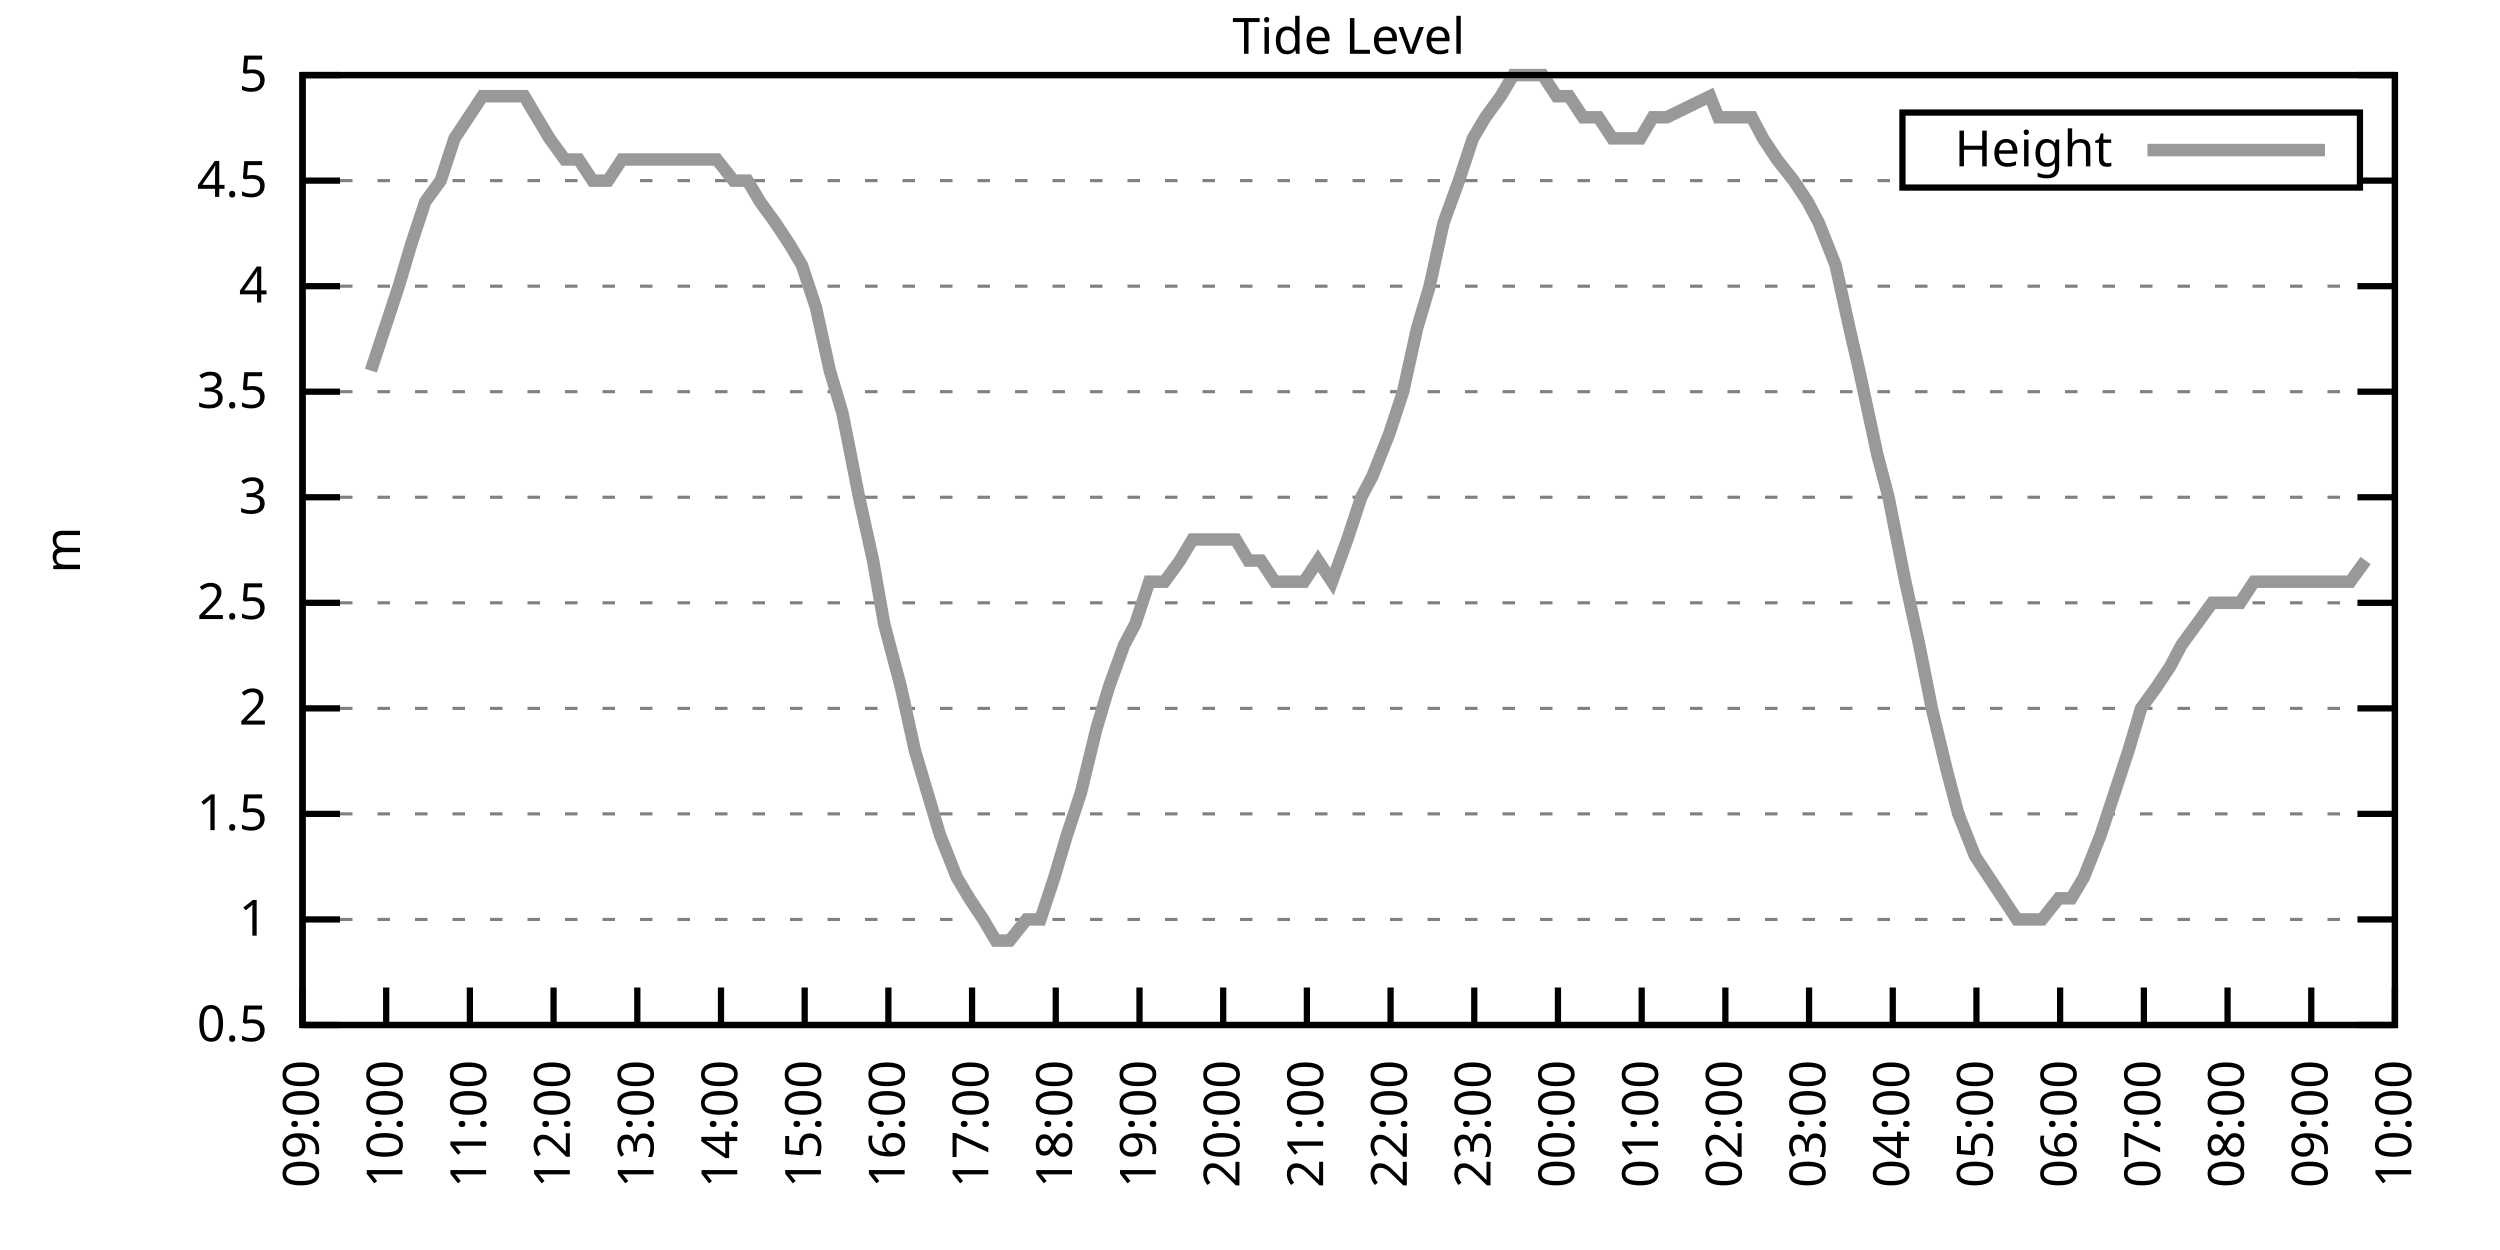
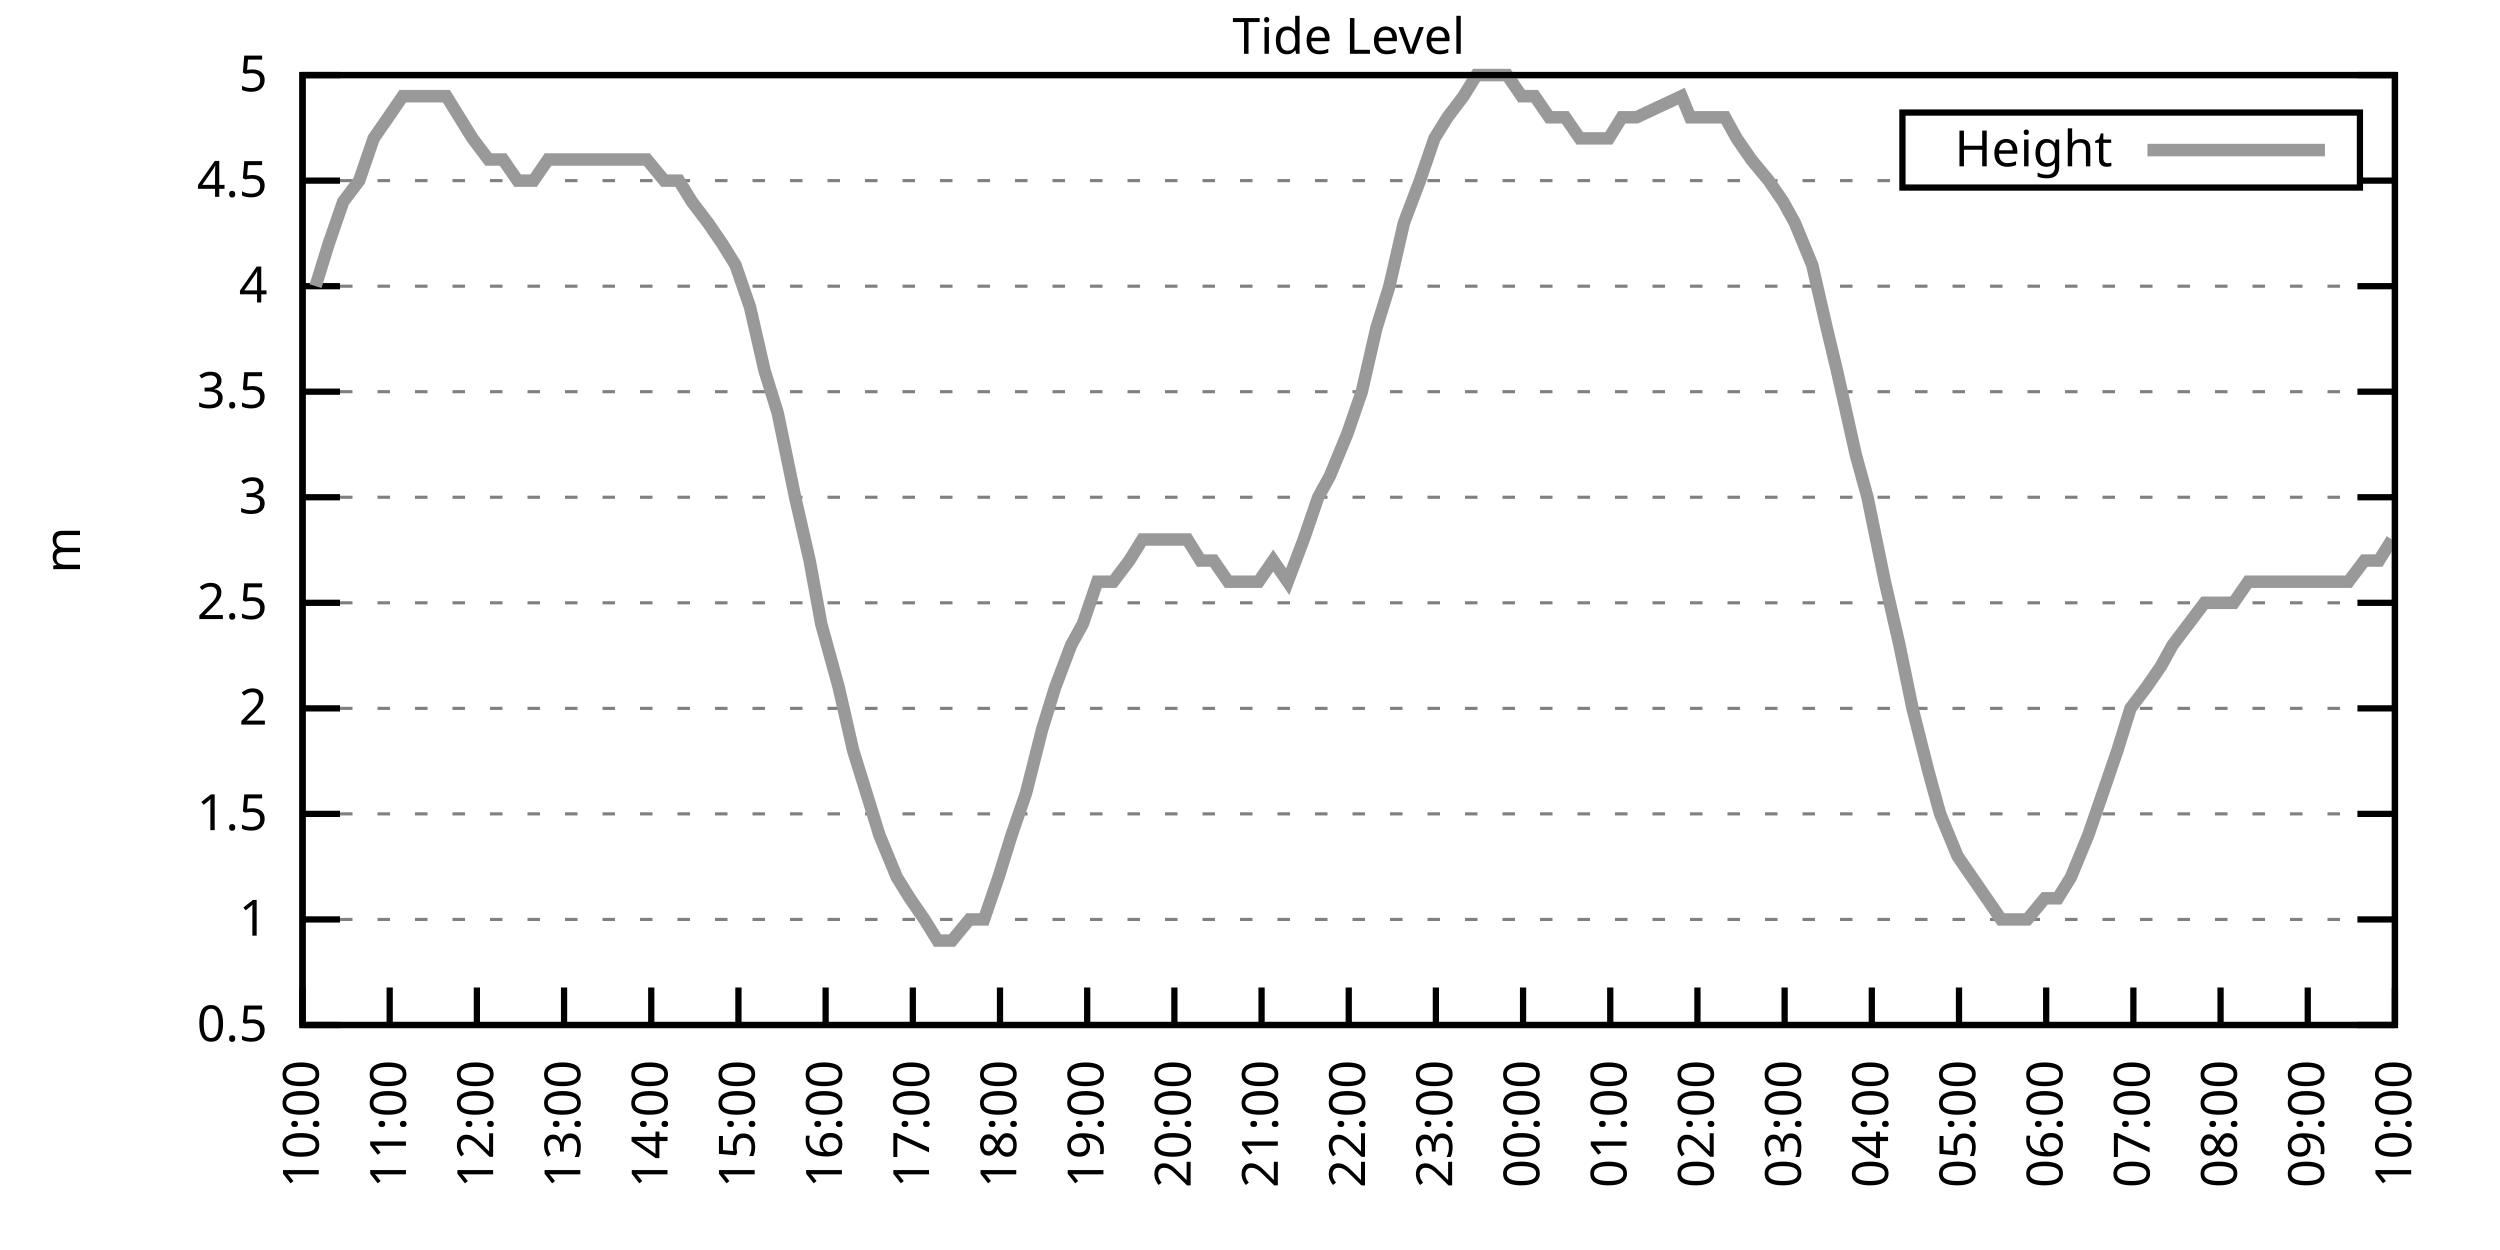
<svg xmlns="http://www.w3.org/2000/svg" xmlns:xlink="http://www.w3.org/1999/xlink" width="400" height="200" viewBox="0 0 400 200">
  <g id="gnuplot_canvas">
    <rect x="0" y="0" width="400" height="200" fill="none" />
    <defs>
      <circle id="gpDot" r="0.5" stroke-width="0.5" stroke="currentColor" />
      <path id="gpPt0" stroke-width="0.333" stroke="currentColor" d="M-1,0 h2 M0,-1 v2" />
      <path id="gpPt1" stroke-width="0.333" stroke="currentColor" d="M-1,-1 L1,1 M1,-1 L-1,1" />
      <path id="gpPt2" stroke-width="0.333" stroke="currentColor" d="M-1,0 L1,0 M0,-1 L0,1 M-1,-1 L1,1 M-1,1 L1,-1" />
      <rect id="gpPt3" stroke-width="0.333" stroke="currentColor" x="-1" y="-1" width="2" height="2" />
      <rect id="gpPt4" stroke-width="0.333" stroke="currentColor" fill="currentColor" x="-1" y="-1" width="2" height="2" />
      <circle id="gpPt5" stroke-width="0.333" stroke="currentColor" cx="0" cy="0" r="1" />
      <use xlink:href="#gpPt5" id="gpPt6" fill="currentColor" stroke="none" />
      <path id="gpPt7" stroke-width="0.333" stroke="currentColor" d="M0,-1.33 L-1.33,0.67 L1.33,0.67 z" />
      <use xlink:href="#gpPt7" id="gpPt8" fill="currentColor" stroke="none" />
      <use xlink:href="#gpPt7" id="gpPt9" stroke="currentColor" transform="rotate(180)" />
      <use xlink:href="#gpPt9" id="gpPt10" fill="currentColor" stroke="none" />
      <use xlink:href="#gpPt3" id="gpPt11" stroke="currentColor" transform="rotate(45)" />
      <use xlink:href="#gpPt11" id="gpPt12" fill="currentColor" stroke="none" />
      <path id="gpPt13" stroke-width="0.333" stroke="currentColor" d="M0,1.330 L1.265,0.411 L0.782,-1.067 L-0.782,-1.076 L-1.265,0.411 z" />
      <use xlink:href="#gpPt13" id="gpPt14" fill="currentColor" stroke="none" />
      <filter id="textbox" filterUnits="objectBoundingBox" x="0" y="0" height="1" width="1">
        <feFlood flood-color="white" flood-opacity="1" result="bgnd" />
        <feComposite in="SourceGraphic" in2="bgnd" operator="atop" />
      </filter>
      <filter id="greybox" filterUnits="objectBoundingBox" x="0" y="0" height="1" width="1">
        <feFlood flood-color="lightgrey" flood-opacity="1" result="grey" />
        <feComposite in="SourceGraphic" in2="grey" operator="atop" />
      </filter>
    </defs>
    <g fill="none" color="white" stroke="currentColor" stroke-width="1.00" stroke-linecap="butt" stroke-linejoin="miter">
</g>
    <g fill="none" color="black" stroke="currentColor" stroke-width="1.00" stroke-linecap="butt" stroke-linejoin="miter">
      <g stroke="none" shape-rendering="crispEdges">
        <polygon fill="rgb(255, 255, 255)" points="48.40,164.00 383.18,164.00 383.18,12.02 48.40,12.02 " />
      </g>
    </g>
    <g fill="none" color="black" stroke="currentColor" stroke-width="1.00" stroke-linecap="butt" stroke-linejoin="miter">
</g>
    <g fill="none" color="black" stroke="black" stroke-width="0.50" stroke-linecap="butt" stroke-linejoin="miter">
</g>
    <g fill="none" color="gray" stroke="currentColor" stroke-width="0.50" stroke-linecap="butt" stroke-linejoin="miter">
      <path stroke="gray" stroke-dasharray="2,4" class="gridline" d="M48.40,164.00 L383.19,164.00  " />
    </g>
    <g fill="none" color="gray" stroke="gray" stroke-width="1.00" stroke-linecap="butt" stroke-linejoin="miter">
</g>
    <g fill="none" color="black" stroke="currentColor" stroke-width="1.00" stroke-linecap="butt" stroke-linejoin="miter">
      <path stroke="black" d="M48.40,164.00 L54.40,164.00 M383.19,164.00 L377.19,164.00  " />
      <g transform="translate(42.80,166.60)" stroke="none" fill="black" font-family="Sans" font-size="8.00" text-anchor="end">
        <text>
          <tspan font-family="Sans"> 0.5</tspan>
        </text>
      </g>
    </g>
    <g fill="none" color="black" stroke="currentColor" stroke-width="1.00" stroke-linecap="butt" stroke-linejoin="miter">
</g>
    <g fill="none" color="black" stroke="black" stroke-width="0.50" stroke-linecap="butt" stroke-linejoin="miter">
</g>
    <g fill="none" color="gray" stroke="currentColor" stroke-width="0.50" stroke-linecap="butt" stroke-linejoin="miter">
      <path stroke="gray" stroke-dasharray="2,4" class="gridline" d="M48.40,147.11 L383.19,147.11  " />
    </g>
    <g fill="none" color="gray" stroke="gray" stroke-width="1.00" stroke-linecap="butt" stroke-linejoin="miter">
</g>
    <g fill="none" color="black" stroke="currentColor" stroke-width="1.00" stroke-linecap="butt" stroke-linejoin="miter">
      <path stroke="black" d="M48.40,147.11 L54.40,147.11 M383.19,147.11 L377.19,147.11  " />
      <g transform="translate(42.80,149.71)" stroke="none" fill="black" font-family="Sans" font-size="8.00" text-anchor="end">
        <text>
          <tspan font-family="Sans"> 1</tspan>
        </text>
      </g>
    </g>
    <g fill="none" color="black" stroke="currentColor" stroke-width="1.00" stroke-linecap="butt" stroke-linejoin="miter">
</g>
    <g fill="none" color="black" stroke="black" stroke-width="0.50" stroke-linecap="butt" stroke-linejoin="miter">
</g>
    <g fill="none" color="gray" stroke="currentColor" stroke-width="0.50" stroke-linecap="butt" stroke-linejoin="miter">
      <path stroke="gray" stroke-dasharray="2,4" class="gridline" d="M48.40,130.22 L383.19,130.22  " />
    </g>
    <g fill="none" color="gray" stroke="gray" stroke-width="1.00" stroke-linecap="butt" stroke-linejoin="miter">
</g>
    <g fill="none" color="black" stroke="currentColor" stroke-width="1.00" stroke-linecap="butt" stroke-linejoin="miter">
      <path stroke="black" d="M48.40,130.22 L54.40,130.22 M383.19,130.22 L377.19,130.22  " />
      <g transform="translate(42.80,132.82)" stroke="none" fill="black" font-family="Sans" font-size="8.00" text-anchor="end">
        <text>
          <tspan font-family="Sans"> 1.5</tspan>
        </text>
      </g>
    </g>
    <g fill="none" color="black" stroke="currentColor" stroke-width="1.00" stroke-linecap="butt" stroke-linejoin="miter">
</g>
    <g fill="none" color="black" stroke="black" stroke-width="0.50" stroke-linecap="butt" stroke-linejoin="miter">
</g>
    <g fill="none" color="gray" stroke="currentColor" stroke-width="0.50" stroke-linecap="butt" stroke-linejoin="miter">
      <path stroke="gray" stroke-dasharray="2,4" class="gridline" d="M48.40,113.34 L383.19,113.34  " />
    </g>
    <g fill="none" color="gray" stroke="gray" stroke-width="1.00" stroke-linecap="butt" stroke-linejoin="miter">
</g>
    <g fill="none" color="black" stroke="currentColor" stroke-width="1.00" stroke-linecap="butt" stroke-linejoin="miter">
      <path stroke="black" d="M48.40,113.34 L54.40,113.34 M383.19,113.34 L377.19,113.34  " />
      <g transform="translate(42.80,115.94)" stroke="none" fill="black" font-family="Sans" font-size="8.00" text-anchor="end">
        <text>
          <tspan font-family="Sans"> 2</tspan>
        </text>
      </g>
    </g>
    <g fill="none" color="black" stroke="currentColor" stroke-width="1.00" stroke-linecap="butt" stroke-linejoin="miter">
</g>
    <g fill="none" color="black" stroke="black" stroke-width="0.50" stroke-linecap="butt" stroke-linejoin="miter">
</g>
    <g fill="none" color="gray" stroke="currentColor" stroke-width="0.50" stroke-linecap="butt" stroke-linejoin="miter">
      <path stroke="gray" stroke-dasharray="2,4" class="gridline" d="M48.40,96.45 L383.19,96.45  " />
    </g>
    <g fill="none" color="gray" stroke="gray" stroke-width="1.00" stroke-linecap="butt" stroke-linejoin="miter">
</g>
    <g fill="none" color="black" stroke="currentColor" stroke-width="1.00" stroke-linecap="butt" stroke-linejoin="miter">
      <path stroke="black" d="M48.40,96.45 L54.40,96.45 M383.19,96.45 L377.19,96.45  " />
      <g transform="translate(42.80,99.05)" stroke="none" fill="black" font-family="Sans" font-size="8.00" text-anchor="end">
        <text>
          <tspan font-family="Sans"> 2.5</tspan>
        </text>
      </g>
    </g>
    <g fill="none" color="black" stroke="currentColor" stroke-width="1.00" stroke-linecap="butt" stroke-linejoin="miter">
</g>
    <g fill="none" color="black" stroke="black" stroke-width="0.50" stroke-linecap="butt" stroke-linejoin="miter">
</g>
    <g fill="none" color="gray" stroke="currentColor" stroke-width="0.50" stroke-linecap="butt" stroke-linejoin="miter">
      <path stroke="gray" stroke-dasharray="2,4" class="gridline" d="M48.40,79.56 L383.19,79.56  " />
    </g>
    <g fill="none" color="gray" stroke="gray" stroke-width="1.00" stroke-linecap="butt" stroke-linejoin="miter">
</g>
    <g fill="none" color="black" stroke="currentColor" stroke-width="1.00" stroke-linecap="butt" stroke-linejoin="miter">
      <path stroke="black" d="M48.40,79.56 L54.40,79.56 M383.19,79.56 L377.19,79.56  " />
      <g transform="translate(42.80,82.16)" stroke="none" fill="black" font-family="Sans" font-size="8.00" text-anchor="end">
        <text>
          <tspan font-family="Sans"> 3</tspan>
        </text>
      </g>
    </g>
    <g fill="none" color="black" stroke="currentColor" stroke-width="1.00" stroke-linecap="butt" stroke-linejoin="miter">
</g>
    <g fill="none" color="black" stroke="black" stroke-width="0.50" stroke-linecap="butt" stroke-linejoin="miter">
</g>
    <g fill="none" color="gray" stroke="currentColor" stroke-width="0.50" stroke-linecap="butt" stroke-linejoin="miter">
      <path stroke="gray" stroke-dasharray="2,4" class="gridline" d="M48.40,62.67 L383.19,62.67  " />
    </g>
    <g fill="none" color="gray" stroke="gray" stroke-width="1.00" stroke-linecap="butt" stroke-linejoin="miter">
</g>
    <g fill="none" color="black" stroke="currentColor" stroke-width="1.00" stroke-linecap="butt" stroke-linejoin="miter">
      <path stroke="black" d="M48.40,62.67 L54.40,62.67 M383.19,62.67 L377.19,62.67  " />
      <g transform="translate(42.80,65.27)" stroke="none" fill="black" font-family="Sans" font-size="8.00" text-anchor="end">
        <text>
          <tspan font-family="Sans"> 3.5</tspan>
        </text>
      </g>
    </g>
    <g fill="none" color="black" stroke="currentColor" stroke-width="1.00" stroke-linecap="butt" stroke-linejoin="miter">
</g>
    <g fill="none" color="black" stroke="black" stroke-width="0.50" stroke-linecap="butt" stroke-linejoin="miter">
</g>
    <g fill="none" color="gray" stroke="currentColor" stroke-width="0.50" stroke-linecap="butt" stroke-linejoin="miter">
      <path stroke="gray" stroke-dasharray="2,4" class="gridline" d="M48.40,45.79 L383.19,45.79  " />
    </g>
    <g fill="none" color="gray" stroke="gray" stroke-width="1.00" stroke-linecap="butt" stroke-linejoin="miter">
</g>
    <g fill="none" color="black" stroke="currentColor" stroke-width="1.00" stroke-linecap="butt" stroke-linejoin="miter">
      <path stroke="black" d="M48.40,45.79 L54.40,45.79 M383.19,45.79 L377.19,45.79  " />
      <g transform="translate(42.80,48.39)" stroke="none" fill="black" font-family="Sans" font-size="8.00" text-anchor="end">
        <text>
          <tspan font-family="Sans"> 4</tspan>
        </text>
      </g>
    </g>
    <g fill="none" color="black" stroke="currentColor" stroke-width="1.00" stroke-linecap="butt" stroke-linejoin="miter">
</g>
    <g fill="none" color="black" stroke="black" stroke-width="0.50" stroke-linecap="butt" stroke-linejoin="miter">
</g>
    <g fill="none" color="gray" stroke="currentColor" stroke-width="0.50" stroke-linecap="butt" stroke-linejoin="miter">
      <path stroke="gray" stroke-dasharray="2,4" class="gridline" d="M48.40,28.90 L304.39,28.90 M377.59,28.90 L383.19,28.90  " />
    </g>
    <g fill="none" color="gray" stroke="gray" stroke-width="1.00" stroke-linecap="butt" stroke-linejoin="miter">
</g>
    <g fill="none" color="black" stroke="currentColor" stroke-width="1.00" stroke-linecap="butt" stroke-linejoin="miter">
      <path stroke="black" d="M48.40,28.90 L54.40,28.90 M383.19,28.90 L377.19,28.90  " />
      <g transform="translate(42.80,31.50)" stroke="none" fill="black" font-family="Sans" font-size="8.00" text-anchor="end">
        <text>
          <tspan font-family="Sans"> 4.5</tspan>
        </text>
      </g>
    </g>
    <g fill="none" color="black" stroke="currentColor" stroke-width="1.00" stroke-linecap="butt" stroke-linejoin="miter">
</g>
    <g fill="none" color="black" stroke="black" stroke-width="0.50" stroke-linecap="butt" stroke-linejoin="miter">
</g>
    <g fill="none" color="gray" stroke="currentColor" stroke-width="0.50" stroke-linecap="butt" stroke-linejoin="miter">
      <path stroke="gray" stroke-dasharray="2,4" class="gridline" d="M48.40,12.01 L383.19,12.01  " />
    </g>
    <g fill="none" color="gray" stroke="gray" stroke-width="1.00" stroke-linecap="butt" stroke-linejoin="miter">
</g>
    <g fill="none" color="black" stroke="currentColor" stroke-width="1.00" stroke-linecap="butt" stroke-linejoin="miter">
      <path stroke="black" d="M48.40,12.01 L54.40,12.01 M383.19,12.01 L377.19,12.01  " />
      <g transform="translate(42.80,14.61)" stroke="none" fill="black" font-family="Sans" font-size="8.00" text-anchor="end">
        <text>
          <tspan font-family="Sans"> 5</tspan>
        </text>
      </g>
    </g>
    <g fill="none" color="black" stroke="currentColor" stroke-width="1.00" stroke-linecap="butt" stroke-linejoin="miter">
      <path stroke="black" d="M48.40,164.00 L48.40,158.00  " />
      <g transform="translate(51.00,169.60) rotate(270.00)" stroke="none" fill="black" font-family="Sans" font-size="8.00" text-anchor="end">
        <text>
-           <tspan font-family="Sans">09:00</tspan>
-         </text>
-       </g>
-     </g>
-     <g fill="none" color="black" stroke="currentColor" stroke-width="1.00" stroke-linecap="butt" stroke-linejoin="miter">
-       <path stroke="black" d="M61.79,164.00 L61.79,158.00  " />
-       <g transform="translate(64.39,169.60) rotate(270.00)" stroke="none" fill="black" font-family="Sans" font-size="8.00" text-anchor="end">
-         <text>
          <tspan font-family="Sans">10:00</tspan>
        </text>
      </g>
    </g>
    <g fill="none" color="black" stroke="currentColor" stroke-width="1.00" stroke-linecap="butt" stroke-linejoin="miter">
-       <path stroke="black" d="M75.18,164.00 L75.18,158.00  " />
-       <g transform="translate(77.78,169.60) rotate(270.00)" stroke="none" fill="black" font-family="Sans" font-size="8.00" text-anchor="end">
+       <path stroke="black" d="M62.35,164.00 L62.35,158.00  " />
+       <g transform="translate(64.95,169.60) rotate(270.00)" stroke="none" fill="black" font-family="Sans" font-size="8.00" text-anchor="end">
        <text>
          <tspan font-family="Sans">11:00</tspan>
        </text>
      </g>
    </g>
    <g fill="none" color="black" stroke="currentColor" stroke-width="1.00" stroke-linecap="butt" stroke-linejoin="miter">
-       <path stroke="black" d="M88.57,164.00 L88.57,158.00  " />
-       <g transform="translate(91.17,169.60) rotate(270.00)" stroke="none" fill="black" font-family="Sans" font-size="8.00" text-anchor="end">
+       <path stroke="black" d="M76.30,164.00 L76.30,158.00  " />
+       <g transform="translate(78.90,169.60) rotate(270.00)" stroke="none" fill="black" font-family="Sans" font-size="8.00" text-anchor="end">
        <text>
          <tspan font-family="Sans">12:00</tspan>
        </text>
      </g>
    </g>
    <g fill="none" color="black" stroke="currentColor" stroke-width="1.00" stroke-linecap="butt" stroke-linejoin="miter">
-       <path stroke="black" d="M101.97,164.00 L101.97,158.00  " />
-       <g transform="translate(104.57,169.60) rotate(270.00)" stroke="none" fill="black" font-family="Sans" font-size="8.00" text-anchor="end">
+       <path stroke="black" d="M90.25,164.00 L90.25,158.00  " />
+       <g transform="translate(92.85,169.60) rotate(270.00)" stroke="none" fill="black" font-family="Sans" font-size="8.00" text-anchor="end">
        <text>
          <tspan font-family="Sans">13:00</tspan>
        </text>
      </g>
    </g>
    <g fill="none" color="black" stroke="currentColor" stroke-width="1.00" stroke-linecap="butt" stroke-linejoin="miter">
-       <path stroke="black" d="M115.36,164.00 L115.36,158.00  " />
-       <g transform="translate(117.96,169.60) rotate(270.00)" stroke="none" fill="black" font-family="Sans" font-size="8.00" text-anchor="end">
+       <path stroke="black" d="M104.20,164.00 L104.20,158.00  " />
+       <g transform="translate(106.80,169.60) rotate(270.00)" stroke="none" fill="black" font-family="Sans" font-size="8.00" text-anchor="end">
        <text>
          <tspan font-family="Sans">14:00</tspan>
        </text>
      </g>
    </g>
    <g fill="none" color="black" stroke="currentColor" stroke-width="1.00" stroke-linecap="butt" stroke-linejoin="miter">
-       <path stroke="black" d="M128.75,164.00 L128.75,158.00  " />
-       <g transform="translate(131.35,169.60) rotate(270.00)" stroke="none" fill="black" font-family="Sans" font-size="8.00" text-anchor="end">
+       <path stroke="black" d="M118.15,164.00 L118.15,158.00  " />
+       <g transform="translate(120.75,169.60) rotate(270.00)" stroke="none" fill="black" font-family="Sans" font-size="8.00" text-anchor="end">
        <text>
          <tspan font-family="Sans">15:00</tspan>
        </text>
      </g>
    </g>
    <g fill="none" color="black" stroke="currentColor" stroke-width="1.00" stroke-linecap="butt" stroke-linejoin="miter">
-       <path stroke="black" d="M142.14,164.00 L142.14,158.00  " />
-       <g transform="translate(144.74,169.60) rotate(270.00)" stroke="none" fill="black" font-family="Sans" font-size="8.00" text-anchor="end">
+       <path stroke="black" d="M132.10,164.00 L132.10,158.00  " />
+       <g transform="translate(134.70,169.60) rotate(270.00)" stroke="none" fill="black" font-family="Sans" font-size="8.00" text-anchor="end">
        <text>
          <tspan font-family="Sans">16:00</tspan>
        </text>
      </g>
    </g>
    <g fill="none" color="black" stroke="currentColor" stroke-width="1.00" stroke-linecap="butt" stroke-linejoin="miter">
-       <path stroke="black" d="M155.53,164.00 L155.53,158.00  " />
-       <g transform="translate(158.13,169.60) rotate(270.00)" stroke="none" fill="black" font-family="Sans" font-size="8.00" text-anchor="end">
+       <path stroke="black" d="M146.05,164.00 L146.05,158.00  " />
+       <g transform="translate(148.65,169.60) rotate(270.00)" stroke="none" fill="black" font-family="Sans" font-size="8.00" text-anchor="end">
        <text>
          <tspan font-family="Sans">17:00</tspan>
        </text>
      </g>
    </g>
    <g fill="none" color="black" stroke="currentColor" stroke-width="1.00" stroke-linecap="butt" stroke-linejoin="miter">
-       <path stroke="black" d="M168.92,164.00 L168.92,158.00  " />
-       <g transform="translate(171.52,169.60) rotate(270.00)" stroke="none" fill="black" font-family="Sans" font-size="8.00" text-anchor="end">
+       <path stroke="black" d="M160.00,164.00 L160.00,158.00  " />
+       <g transform="translate(162.60,169.60) rotate(270.00)" stroke="none" fill="black" font-family="Sans" font-size="8.00" text-anchor="end">
        <text>
          <tspan font-family="Sans">18:00</tspan>
        </text>
      </g>
    </g>
    <g fill="none" color="black" stroke="currentColor" stroke-width="1.00" stroke-linecap="butt" stroke-linejoin="miter">
-       <path stroke="black" d="M182.32,164.00 L182.32,158.00  " />
-       <g transform="translate(184.92,169.60) rotate(270.00)" stroke="none" fill="black" font-family="Sans" font-size="8.00" text-anchor="end">
+       <path stroke="black" d="M173.95,164.00 L173.95,158.00  " />
+       <g transform="translate(176.55,169.60) rotate(270.00)" stroke="none" fill="black" font-family="Sans" font-size="8.00" text-anchor="end">
        <text>
          <tspan font-family="Sans">19:00</tspan>
        </text>
      </g>
    </g>
    <g fill="none" color="black" stroke="currentColor" stroke-width="1.00" stroke-linecap="butt" stroke-linejoin="miter">
-       <path stroke="black" d="M195.71,164.00 L195.71,158.00  " />
-       <g transform="translate(198.31,169.60) rotate(270.00)" stroke="none" fill="black" font-family="Sans" font-size="8.00" text-anchor="end">
+       <path stroke="black" d="M187.90,164.00 L187.90,158.00  " />
+       <g transform="translate(190.50,169.60) rotate(270.00)" stroke="none" fill="black" font-family="Sans" font-size="8.00" text-anchor="end">
        <text>
          <tspan font-family="Sans">20:00</tspan>
        </text>
      </g>
    </g>
    <g fill="none" color="black" stroke="currentColor" stroke-width="1.00" stroke-linecap="butt" stroke-linejoin="miter">
-       <path stroke="black" d="M209.10,164.00 L209.10,158.00  " />
-       <g transform="translate(211.70,169.60) rotate(270.00)" stroke="none" fill="black" font-family="Sans" font-size="8.00" text-anchor="end">
+       <path stroke="black" d="M201.85,164.00 L201.85,158.00  " />
+       <g transform="translate(204.45,169.60) rotate(270.00)" stroke="none" fill="black" font-family="Sans" font-size="8.00" text-anchor="end">
        <text>
          <tspan font-family="Sans">21:00</tspan>
        </text>
      </g>
    </g>
    <g fill="none" color="black" stroke="currentColor" stroke-width="1.00" stroke-linecap="butt" stroke-linejoin="miter">
-       <path stroke="black" d="M222.49,164.00 L222.49,158.00  " />
-       <g transform="translate(225.09,169.60) rotate(270.00)" stroke="none" fill="black" font-family="Sans" font-size="8.00" text-anchor="end">
+       <path stroke="black" d="M215.80,164.00 L215.80,158.00  " />
+       <g transform="translate(218.40,169.60) rotate(270.00)" stroke="none" fill="black" font-family="Sans" font-size="8.00" text-anchor="end">
        <text>
          <tspan font-family="Sans">22:00</tspan>
        </text>
      </g>
    </g>
    <g fill="none" color="black" stroke="currentColor" stroke-width="1.00" stroke-linecap="butt" stroke-linejoin="miter">
-       <path stroke="black" d="M235.88,164.00 L235.88,158.00  " />
-       <g transform="translate(238.48,169.60) rotate(270.00)" stroke="none" fill="black" font-family="Sans" font-size="8.00" text-anchor="end">
+       <path stroke="black" d="M229.74,164.00 L229.74,158.00  " />
+       <g transform="translate(232.34,169.60) rotate(270.00)" stroke="none" fill="black" font-family="Sans" font-size="8.00" text-anchor="end">
        <text>
          <tspan font-family="Sans">23:00</tspan>
        </text>
      </g>
    </g>
    <g fill="none" color="black" stroke="currentColor" stroke-width="1.00" stroke-linecap="butt" stroke-linejoin="miter">
-       <path stroke="black" d="M249.27,164.00 L249.27,158.00  " />
-       <g transform="translate(251.87,169.60) rotate(270.00)" stroke="none" fill="black" font-family="Sans" font-size="8.00" text-anchor="end">
+       <path stroke="black" d="M243.69,164.00 L243.69,158.00  " />
+       <g transform="translate(246.29,169.60) rotate(270.00)" stroke="none" fill="black" font-family="Sans" font-size="8.00" text-anchor="end">
        <text>
          <tspan font-family="Sans">00:00</tspan>
        </text>
      </g>
    </g>
    <g fill="none" color="black" stroke="currentColor" stroke-width="1.00" stroke-linecap="butt" stroke-linejoin="miter">
-       <path stroke="black" d="M262.67,164.00 L262.67,158.00  " />
-       <g transform="translate(265.27,169.60) rotate(270.00)" stroke="none" fill="black" font-family="Sans" font-size="8.00" text-anchor="end">
+       <path stroke="black" d="M257.64,164.00 L257.64,158.00  " />
+       <g transform="translate(260.24,169.60) rotate(270.00)" stroke="none" fill="black" font-family="Sans" font-size="8.00" text-anchor="end">
        <text>
          <tspan font-family="Sans">01:00</tspan>
        </text>
      </g>
    </g>
    <g fill="none" color="black" stroke="currentColor" stroke-width="1.00" stroke-linecap="butt" stroke-linejoin="miter">
-       <path stroke="black" d="M276.06,164.00 L276.06,158.00  " />
-       <g transform="translate(278.66,169.60) rotate(270.00)" stroke="none" fill="black" font-family="Sans" font-size="8.00" text-anchor="end">
+       <path stroke="black" d="M271.59,164.00 L271.59,158.00  " />
+       <g transform="translate(274.19,169.60) rotate(270.00)" stroke="none" fill="black" font-family="Sans" font-size="8.00" text-anchor="end">
        <text>
          <tspan font-family="Sans">02:00</tspan>
        </text>
      </g>
    </g>
    <g fill="none" color="black" stroke="currentColor" stroke-width="1.00" stroke-linecap="butt" stroke-linejoin="miter">
-       <path stroke="black" d="M289.45,164.00 L289.45,158.00  " />
-       <g transform="translate(292.05,169.60) rotate(270.00)" stroke="none" fill="black" font-family="Sans" font-size="8.00" text-anchor="end">
+       <path stroke="black" d="M285.54,164.00 L285.54,158.00  " />
+       <g transform="translate(288.14,169.60) rotate(270.00)" stroke="none" fill="black" font-family="Sans" font-size="8.00" text-anchor="end">
        <text>
          <tspan font-family="Sans">03:00</tspan>
        </text>
      </g>
    </g>
    <g fill="none" color="black" stroke="currentColor" stroke-width="1.00" stroke-linecap="butt" stroke-linejoin="miter">
-       <path stroke="black" d="M302.84,164.00 L302.84,158.00  " />
-       <g transform="translate(305.44,169.60) rotate(270.00)" stroke="none" fill="black" font-family="Sans" font-size="8.00" text-anchor="end">
+       <path stroke="black" d="M299.49,164.00 L299.49,158.00  " />
+       <g transform="translate(302.09,169.60) rotate(270.00)" stroke="none" fill="black" font-family="Sans" font-size="8.00" text-anchor="end">
        <text>
          <tspan font-family="Sans">04:00</tspan>
        </text>
      </g>
    </g>
    <g fill="none" color="black" stroke="currentColor" stroke-width="1.00" stroke-linecap="butt" stroke-linejoin="miter">
-       <path stroke="black" d="M316.23,164.00 L316.23,158.00  " />
-       <g transform="translate(318.83,169.60) rotate(270.00)" stroke="none" fill="black" font-family="Sans" font-size="8.00" text-anchor="end">
+       <path stroke="black" d="M313.44,164.00 L313.44,158.00  " />
+       <g transform="translate(316.04,169.60) rotate(270.00)" stroke="none" fill="black" font-family="Sans" font-size="8.00" text-anchor="end">
        <text>
          <tspan font-family="Sans">05:00</tspan>
        </text>
      </g>
    </g>
    <g fill="none" color="black" stroke="currentColor" stroke-width="1.00" stroke-linecap="butt" stroke-linejoin="miter">
-       <path stroke="black" d="M329.62,164.00 L329.62,158.00  " />
-       <g transform="translate(332.22,169.60) rotate(270.00)" stroke="none" fill="black" font-family="Sans" font-size="8.00" text-anchor="end">
+       <path stroke="black" d="M327.39,164.00 L327.39,158.00  " />
+       <g transform="translate(329.99,169.60) rotate(270.00)" stroke="none" fill="black" font-family="Sans" font-size="8.00" text-anchor="end">
        <text>
          <tspan font-family="Sans">06:00</tspan>
        </text>
      </g>
    </g>
    <g fill="none" color="black" stroke="currentColor" stroke-width="1.00" stroke-linecap="butt" stroke-linejoin="miter">
-       <path stroke="black" d="M343.02,164.00 L343.02,158.00  " />
-       <g transform="translate(345.62,169.60) rotate(270.00)" stroke="none" fill="black" font-family="Sans" font-size="8.00" text-anchor="end">
+       <path stroke="black" d="M341.34,164.00 L341.34,158.00  " />
+       <g transform="translate(343.94,169.60) rotate(270.00)" stroke="none" fill="black" font-family="Sans" font-size="8.00" text-anchor="end">
        <text>
          <tspan font-family="Sans">07:00</tspan>
        </text>
      </g>
    </g>
    <g fill="none" color="black" stroke="currentColor" stroke-width="1.00" stroke-linecap="butt" stroke-linejoin="miter">
-       <path stroke="black" d="M356.41,164.00 L356.41,158.00  " />
-       <g transform="translate(359.01,169.60) rotate(270.00)" stroke="none" fill="black" font-family="Sans" font-size="8.00" text-anchor="end">
+       <path stroke="black" d="M355.29,164.00 L355.29,158.00  " />
+       <g transform="translate(357.89,169.60) rotate(270.00)" stroke="none" fill="black" font-family="Sans" font-size="8.00" text-anchor="end">
        <text>
          <tspan font-family="Sans">08:00</tspan>
        </text>
      </g>
    </g>
    <g fill="none" color="black" stroke="currentColor" stroke-width="1.00" stroke-linecap="butt" stroke-linejoin="miter">
-       <path stroke="black" d="M369.80,164.00 L369.80,158.00  " />
-       <g transform="translate(372.40,169.60) rotate(270.00)" stroke="none" fill="black" font-family="Sans" font-size="8.00" text-anchor="end">
+       <path stroke="black" d="M369.24,164.00 L369.24,158.00  " />
+       <g transform="translate(371.84,169.60) rotate(270.00)" stroke="none" fill="black" font-family="Sans" font-size="8.00" text-anchor="end">
        <text>
          <tspan font-family="Sans">09:00</tspan>
        </text>
      </g>
    </g>
    <g fill="none" color="black" stroke="currentColor" stroke-width="1.00" stroke-linecap="butt" stroke-linejoin="miter">
      <path stroke="black" d="M383.19,164.00 L383.19,158.00  " />
      <g transform="translate(385.79,169.60) rotate(270.00)" stroke="none" fill="black" font-family="Sans" font-size="8.00" text-anchor="end">
        <text>
          <tspan font-family="Sans">10:00</tspan>
        </text>
      </g>
    </g>
    <g fill="none" color="black" stroke="currentColor" stroke-width="1.00" stroke-linecap="butt" stroke-linejoin="miter">
</g>
    <g fill="none" color="black" stroke="currentColor" stroke-width="1.00" stroke-linecap="butt" stroke-linejoin="miter">
      <path stroke="black" d="M48.40,12.01 L48.40,164.00 L383.19,164.00 L383.19,12.01 L48.40,12.01 Z  " />
    </g>
    <g fill="none" color="black" stroke="currentColor" stroke-width="1.00" stroke-linecap="butt" stroke-linejoin="miter">
</g>
    <g fill="none" color="black" stroke="currentColor" stroke-width="1.00" stroke-linecap="butt" stroke-linejoin="miter">
      <path stroke="black" d="M304.39,30.01 L304.39,18.01 L377.59,18.01 L377.59,30.01 L304.39,30.01 Z  " />
    </g>
    <g id="Tide_level_plot_1">
      <g fill="none" color="white" stroke="black" stroke-width="2.00" stroke-linecap="butt" stroke-linejoin="miter">
</g>
      <g fill="none" color="black" stroke="currentColor" stroke-width="2.00" stroke-linecap="butt" stroke-linejoin="miter">
        <g transform="translate(337.99,26.61)" stroke="none" fill="black" font-family="Sans" font-size="8.00" text-anchor="end">
          <text>
            <tspan font-family="Sans">Height</tspan>
          </text>
        </g>
      </g>
      <g fill="none" color="black" stroke="currentColor" stroke-width="2.00" stroke-linecap="butt" stroke-linejoin="miter">
-         <path stroke="rgb(153, 153, 153)" d="M343.59,24.01 L371.99,24.01 M59.34,59.30 L61.57,52.54 L63.80,45.79 L65.81,39.03 L68.04,32.28 L70.50,28.90   L72.73,22.14 L74.96,18.77 L77.19,15.39 L79.42,15.39 L81.66,15.39 L83.89,15.39 L85.90,18.77 L87.91,22.14   L90.36,25.52 L92.59,25.52 L94.82,28.90 L97.28,28.90 L99.51,25.52 L101.74,25.52 L103.98,25.52 L106.21,25.52   L108.22,25.52 L110.67,25.52 L112.46,25.52 L114.69,25.52 L117.37,28.90 L119.60,28.90 L121.61,32.28 L124.06,35.65   L126.29,39.03 L128.30,42.41 L130.54,49.16 L132.77,59.30 L134.78,66.05 L137.45,79.56 L139.69,89.69 L141.47,99.83   L144.15,109.96 L146.38,120.09 L148.39,126.85 L150.40,133.60 L153.08,140.36 L155.09,143.73 L157.32,147.11 L159.33,150.49   L161.56,150.49 L164.24,147.11 L166.47,147.11 L168.70,140.36 L170.71,133.60 L172.94,126.85 L175.40,116.71 L177.41,109.96   L179.86,103.20 L181.65,99.83 L183.88,93.07 L186.33,93.07 L188.79,89.69 L190.80,86.32 L192.81,86.32 L195.26,86.32   L197.72,86.32 L199.73,89.69 L201.73,89.69 L203.97,93.07 L206.42,93.07 L208.65,93.07 L210.88,89.69 L213.12,93.07   L215.57,86.32 L217.80,79.56 L219.59,76.18 L222.27,69.43 L224.50,62.67 L226.73,52.54 L228.74,45.79 L230.97,35.65   L233.43,28.90 L235.66,22.14 L237.67,18.77 L240.12,15.39 L242.13,12.01 L244.36,12.01 L246.82,12.01 L249.05,15.39   L251.06,15.39 L253.29,18.77 L255.75,18.77 L257.98,22.14 L260.21,22.14 L262.44,22.14 L264.45,18.77 L266.68,18.77   L273.60,15.39 L274.94,18.77 L277.40,18.77 L280.30,18.77 L282.08,22.14 L284.32,25.52 L286.99,28.90 L289.23,32.28   L291.01,35.65 L293.69,42.41 L295.92,52.54 L297.48,59.30 L300.39,72.81 L302.17,79.56 L304.85,93.07 L307.08,103.20   L309.09,113.34 L311.54,123.47 L313.33,130.22 L316.01,136.98 L318.24,140.36 L320.47,143.73 L322.70,147.11 L324.71,147.11   L326.72,147.11 L329.40,143.73 L331.41,143.73 L333.42,140.36 L336.10,133.60 L338.33,126.85 L340.56,120.09 L342.57,113.34   L345.02,109.96 L347.26,106.58 L349.04,103.20 L351.50,99.83 L353.95,96.45 L356.18,96.45 L358.42,96.45 L360.65,93.07   L362.66,93.07 L365.11,93.07 L367.34,93.07 L369.58,93.07 L371.14,93.07 L374.04,93.07 L376.05,93.07 L378.50,89.69    " />
+         <path stroke="rgb(153, 153, 153)" d="M343.59,24.01 L371.99,24.01 M50.49,45.79 L52.58,39.03 L54.91,32.28 L57.47,28.90 L59.79,22.14 L62.12,18.77   L64.44,15.39 L66.77,15.39 L69.09,15.39 L71.42,15.39 L73.51,18.77 L75.60,22.14 L78.16,25.52 L80.48,25.52   L82.81,28.90 L85.37,28.90 L87.69,25.52 L90.02,25.52 L92.34,25.52 L94.67,25.52 L96.76,25.52 L99.32,25.52   L101.18,25.52 L103.50,25.52 L106.29,28.90 L108.62,28.90 L110.71,32.28 L113.27,35.65 L115.59,39.03 L117.68,42.41   L120.01,49.16 L122.33,59.30 L124.43,66.05 L127.22,79.56 L129.54,89.69 L131.40,99.83 L134.19,109.96 L136.51,120.09   L138.61,126.85 L140.70,133.60 L143.49,140.36 L145.58,143.73 L147.91,147.11 L150.00,150.49 L152.32,150.49 L155.11,147.11   L157.44,147.11 L159.76,140.36 L161.86,133.60 L164.18,126.85 L166.74,116.71 L168.83,109.96 L171.39,103.20 L173.25,99.83   L175.57,93.07 L178.13,93.07 L180.69,89.69 L182.78,86.32 L184.87,86.32 L187.43,86.32 L189.99,86.32 L192.08,89.69   L194.17,89.69 L196.50,93.07 L199.06,93.07 L201.38,93.07 L203.71,89.69 L206.03,93.07 L208.59,86.32 L210.91,79.56   L212.77,76.18 L215.56,69.43 L217.89,62.67 L220.21,52.54 L222.30,45.79 L224.63,35.65 L227.19,28.90 L229.51,22.14   L231.60,18.77 L234.16,15.39 L236.25,12.01 L238.58,12.01 L241.14,12.01 L243.46,15.39 L245.55,15.39 L247.88,18.77   L250.44,18.77 L252.76,22.14 L255.09,22.14 L257.41,22.14 L259.50,18.77 L261.83,18.77 L269.04,15.39 L270.43,18.77   L272.99,18.77 L276.01,18.77 L277.87,22.14 L280.20,25.52 L282.99,28.90 L285.31,32.28 L287.17,35.65 L289.96,42.41   L292.29,52.54 L293.91,59.30 L296.94,72.81 L298.80,79.56 L301.58,93.07 L303.91,103.20 L306.00,113.34 L308.56,123.47   L310.42,130.22 L313.21,136.98 L315.53,140.36 L317.86,143.73 L320.18,147.11 L322.28,147.11 L324.37,147.11 L327.16,143.73   L329.25,143.73 L331.34,140.36 L334.13,133.60 L336.46,126.85 L338.78,120.09 L340.88,113.34 L343.43,109.96 L345.76,106.58   L347.62,103.20 L350.18,99.83 L352.73,96.45 L355.06,96.45 L357.38,96.45 L359.71,93.07 L361.80,93.07 L364.36,93.07   L366.68,93.07 L369.01,93.07 L370.64,93.07 L373.66,93.07 L375.75,93.07 L378.31,89.69 L380.63,89.69 L382.73,86.32    " />
      </g>
    </g>
    <g fill="none" color="black" stroke="currentColor" stroke-width="2.00" stroke-linecap="butt" stroke-linejoin="miter">
</g>
    <g fill="none" color="black" stroke="black" stroke-width="1.00" stroke-linecap="butt" stroke-linejoin="miter">
</g>
    <g fill="none" color="black" stroke="currentColor" stroke-width="1.00" stroke-linecap="butt" stroke-linejoin="miter">
      <path stroke="black" d="M48.40,12.01 L48.40,164.00 L383.19,164.00 L383.19,12.01 L48.40,12.01 Z  " />
      <g transform="translate(12.80,88.01) rotate(270.00)" stroke="none" fill="black" font-family="Sans" font-size="8.00" text-anchor="middle">
        <text>
          <tspan font-family="Sans">m</tspan>
        </text>
      </g>
    </g>
    <g fill="none" color="black" stroke="currentColor" stroke-width="1.00" stroke-linecap="butt" stroke-linejoin="miter">
</g>
    <g fill="none" color="black" stroke="currentColor" stroke-width="1.00" stroke-linecap="butt" stroke-linejoin="miter">
      <g transform="translate(215.79,8.61)" stroke="none" fill="black" font-family="Sans" font-size="8.00" text-anchor="middle">
        <text>
          <tspan font-family="Sans">Tide Level</tspan>
        </text>
      </g>
    </g>
    <g fill="none" color="black" stroke="currentColor" stroke-width="1.00" stroke-linecap="butt" stroke-linejoin="miter">
</g>
  </g>
</svg>
